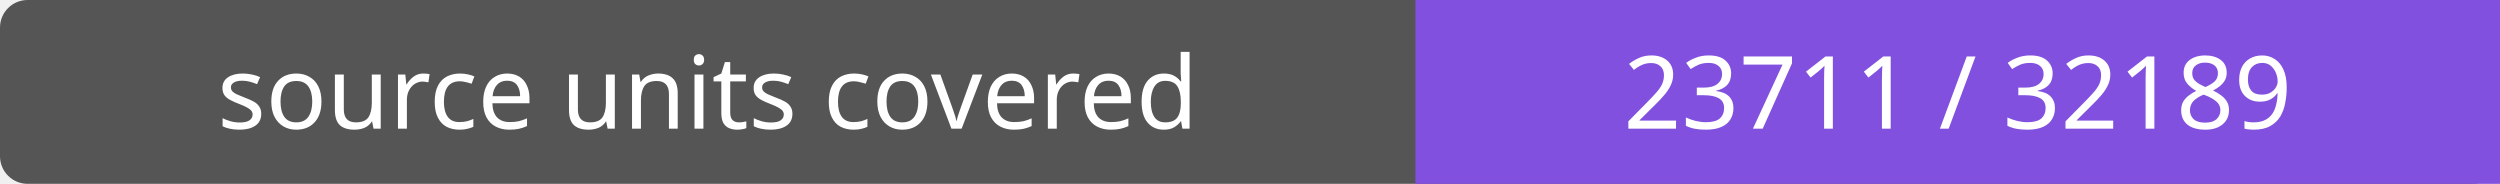
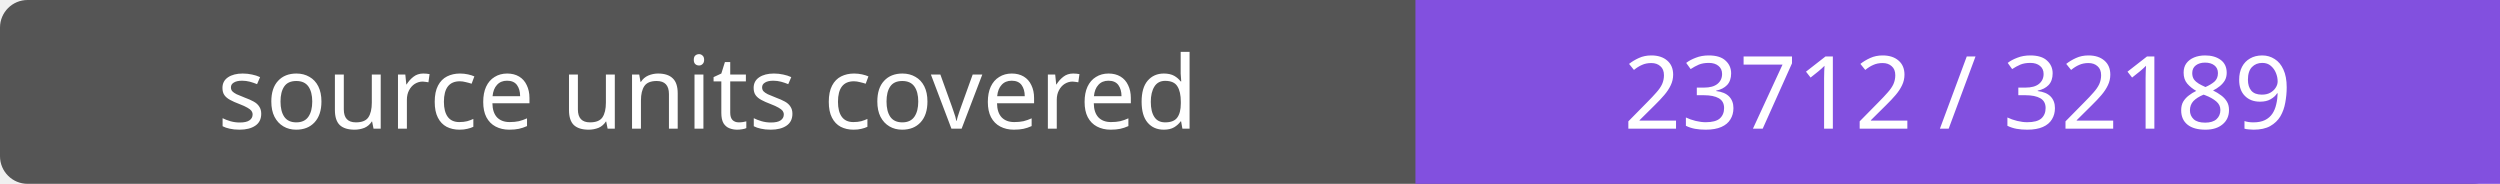
- <svg xmlns="http://www.w3.org/2000/svg" width="272" height="20" role="img" aria-label="source units covered: 23711 / 32189">
+ <svg xmlns="http://www.w3.org/2000/svg" width="272" height="20" role="img" aria-label="source units covered: 23712 / 32189">
  <rect width="272" height="20" rx="3" fill="#555" />
  <path fill="#8250df" d="M154 0h118v20H154z" />
  <g fill="#fff" text-anchor="middle" font-family="Verdana,sans-serif" font-size="11">
    <text x="77.0" y="14">source units covered</text>
-     <text x="213.0" y="14">23711 / 32189</text>
+     <text x="213.0" y="14">23712 / 32189</text>
  </g>
</svg>
